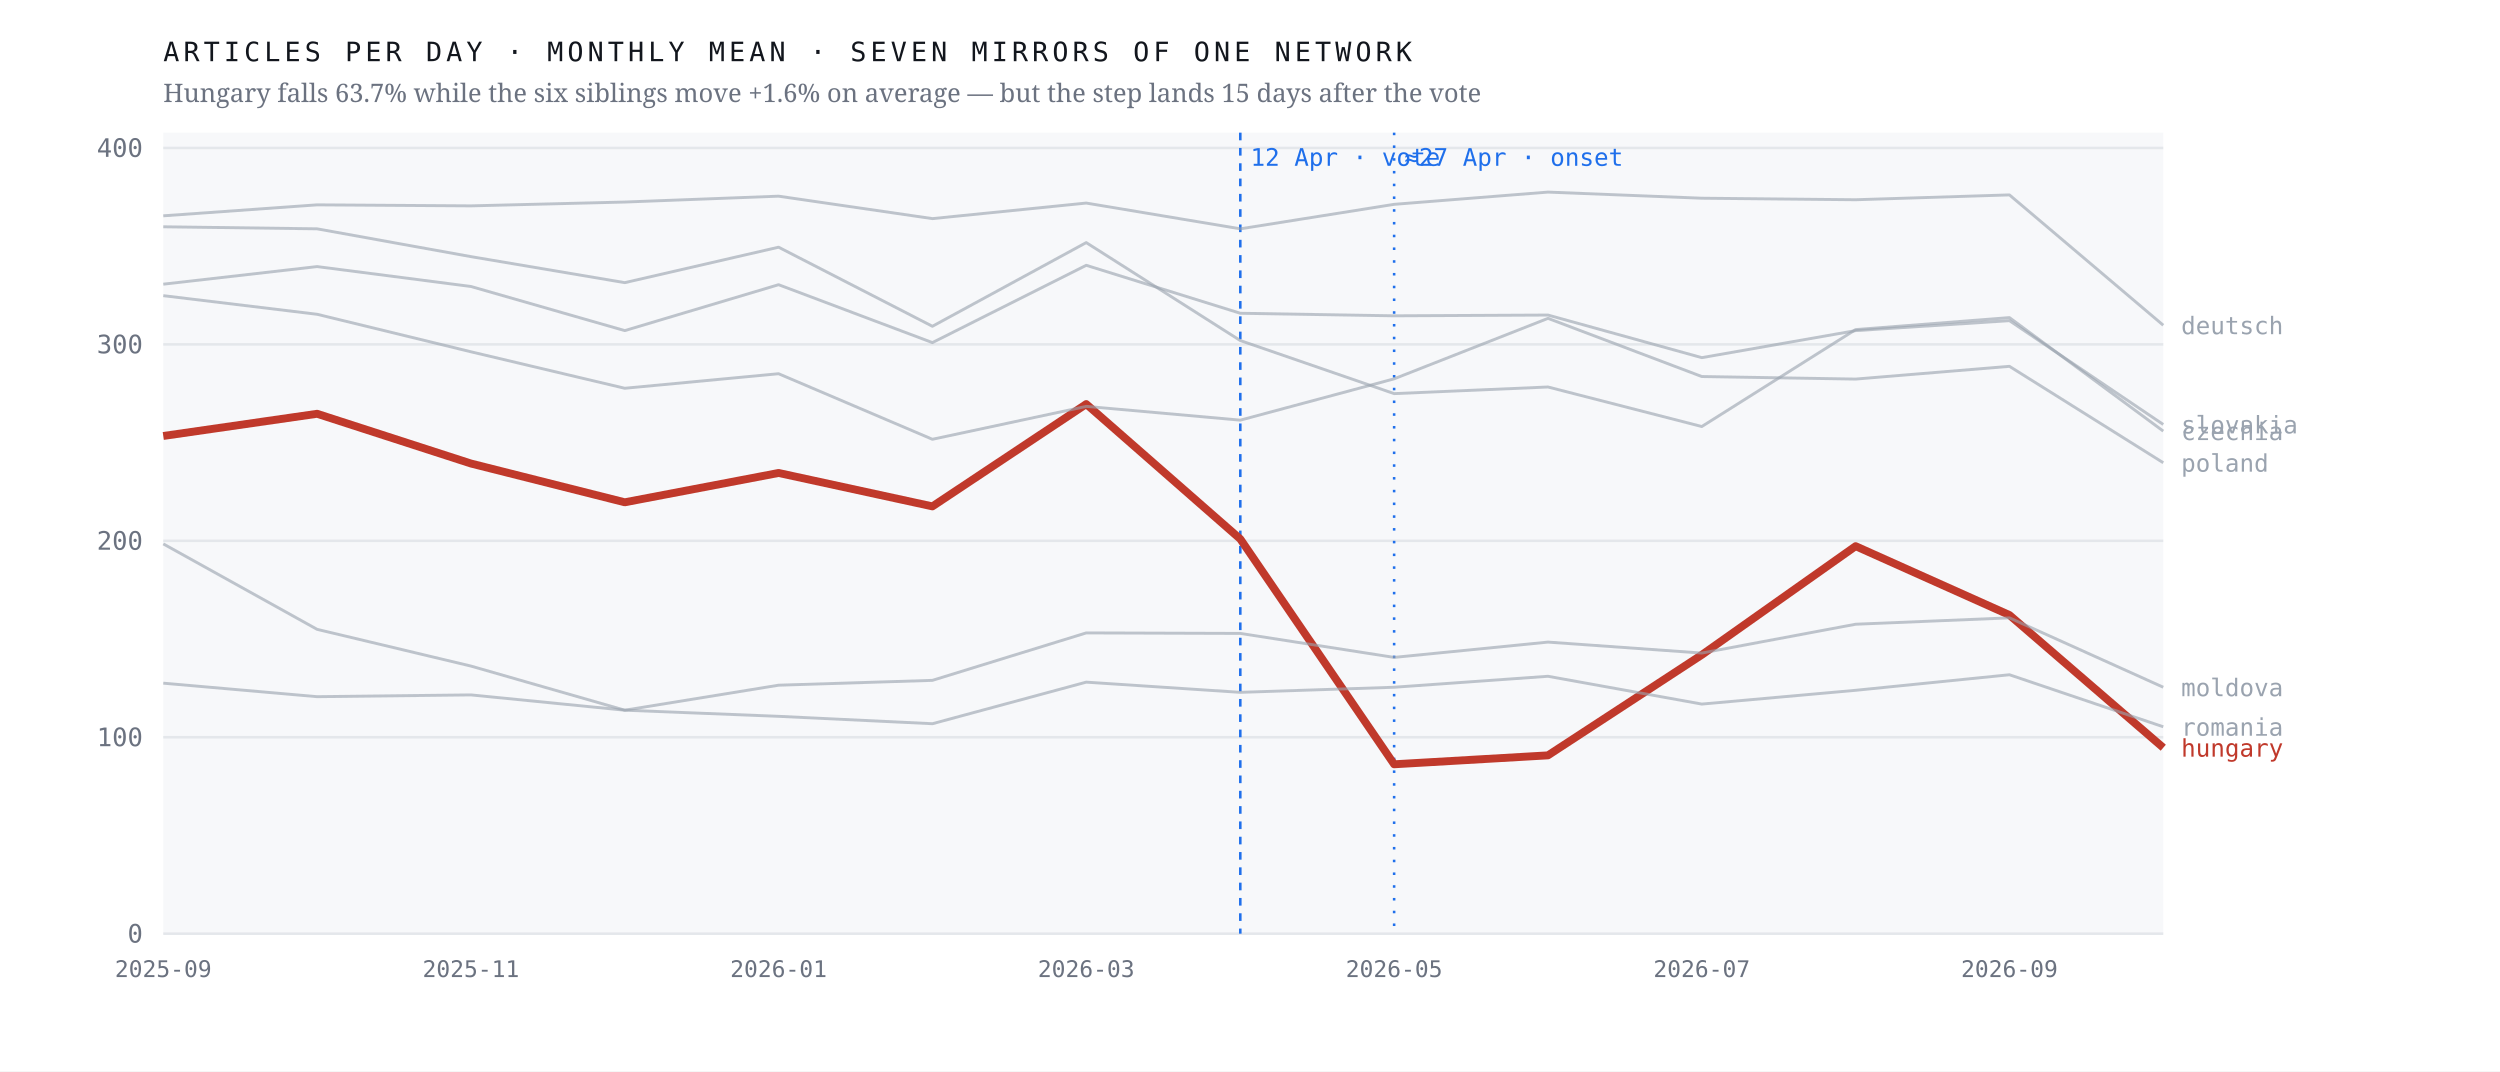
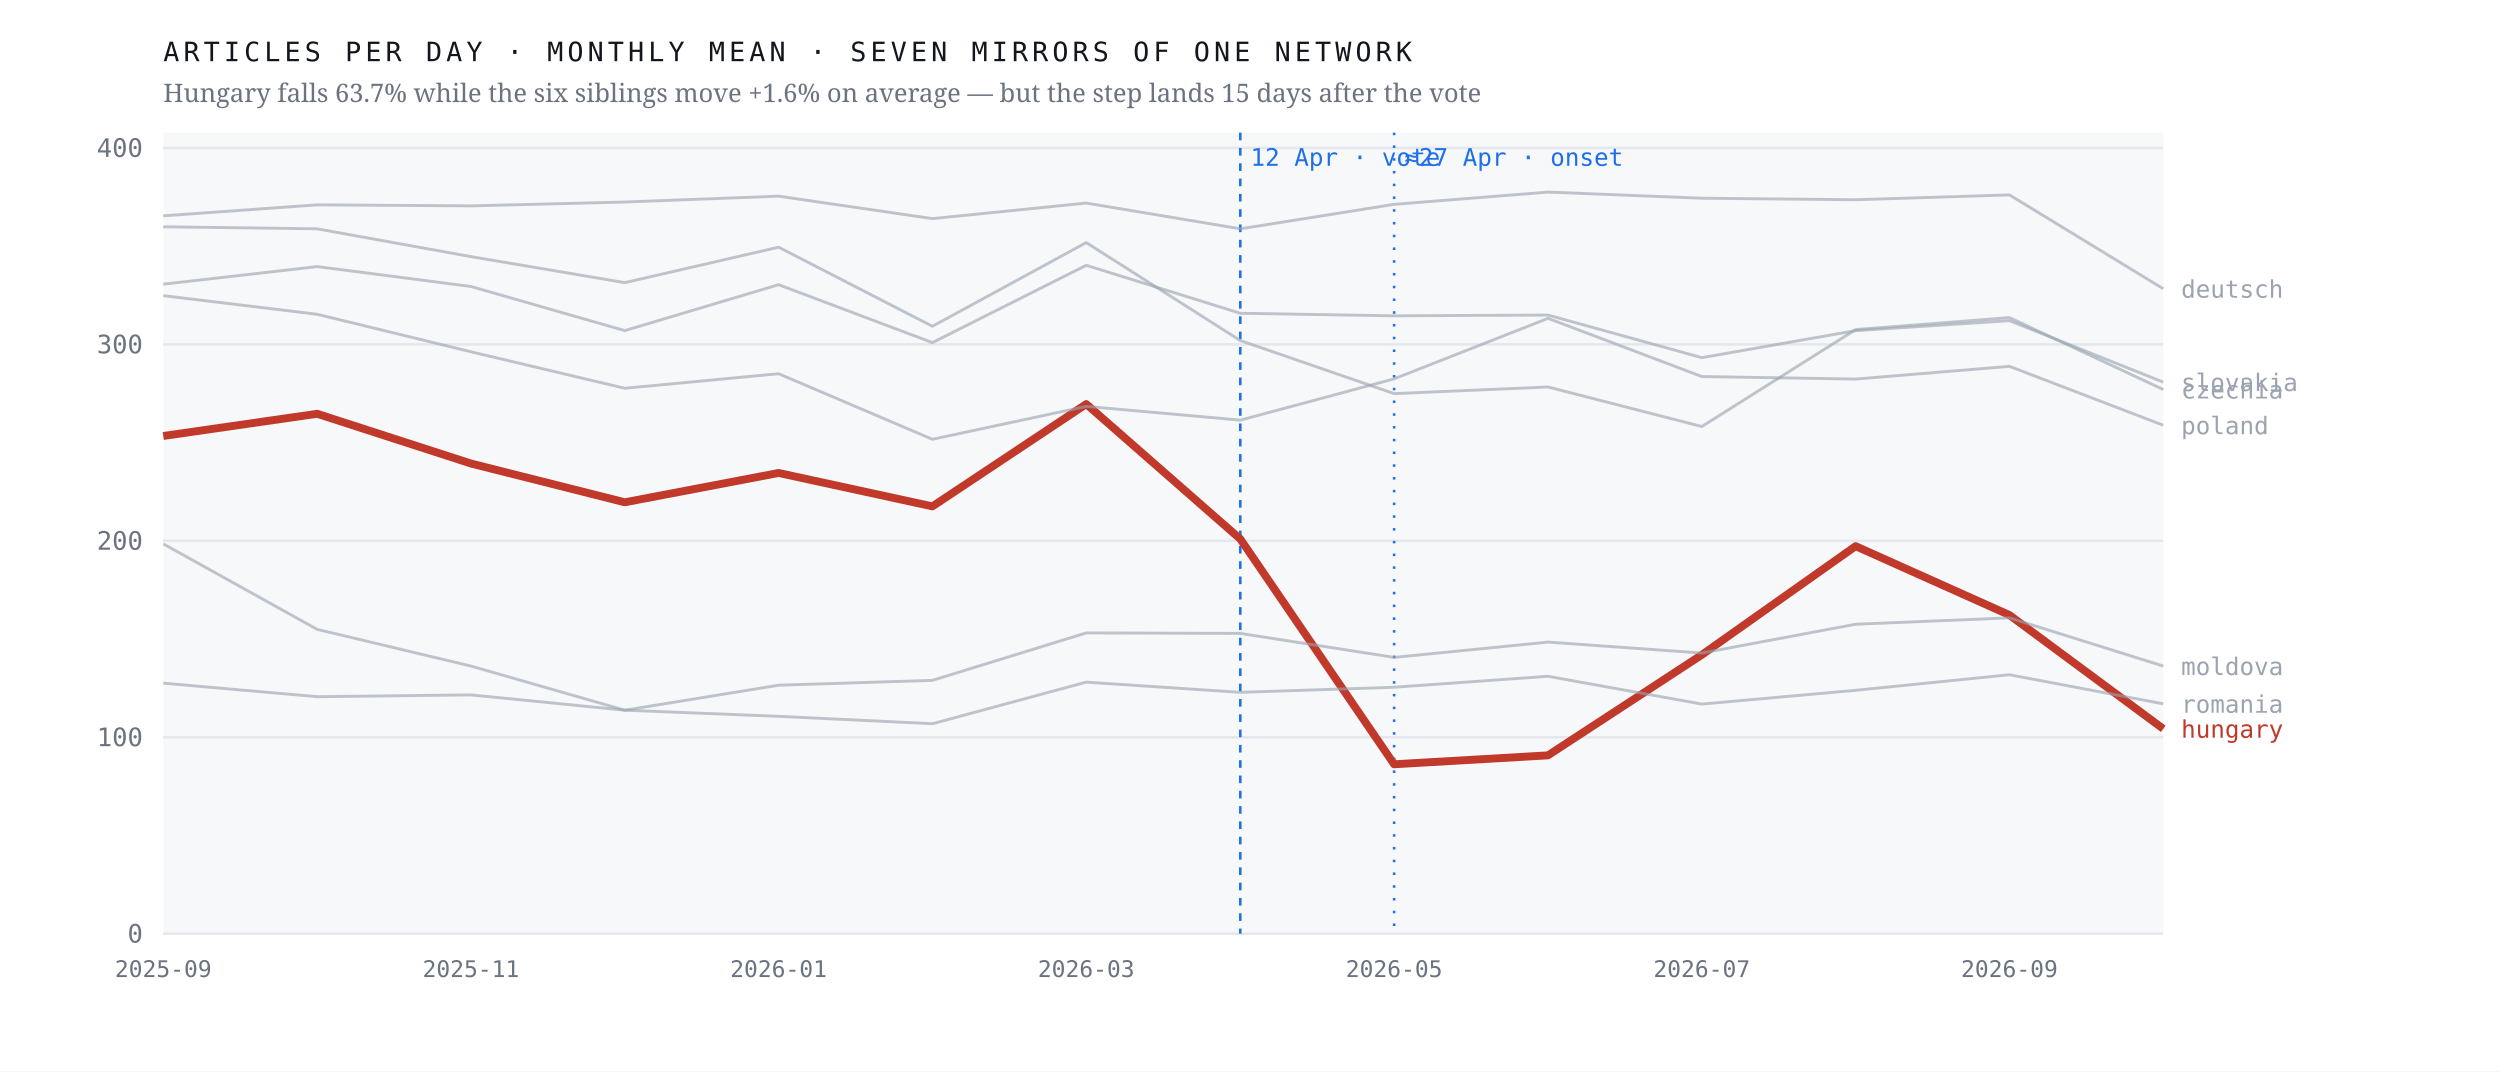
<svg xmlns="http://www.w3.org/2000/svg" viewBox="0 0 980 420" width="980" height="420" role="img" aria-label="Monthly output of seven mirrors of one network; the Hungarian line falls 63.7% after April 2026 while the six others hold roughly flat">
  <rect width="980" height="420" fill="#ffffff" />
  <rect x="64" y="52" width="784" height="314" fill="#f7f8fa" />
  <line x1="64" y1="366.0" x2="848" y2="366.0" stroke="#e4e7eb" stroke-width="1" />
  <text x="56.0" y="369.5" font-family="ui-monospace,'IBM Plex Mono',Menlo,monospace" font-size="10" font-weight="400" letter-spacing="0" fill="#6b7280" text-anchor="end">0</text>
  <line x1="64" y1="289.0" x2="848" y2="289.0" stroke="#e4e7eb" stroke-width="1" />
  <text x="56.0" y="292.5" font-family="ui-monospace,'IBM Plex Mono',Menlo,monospace" font-size="10" font-weight="400" letter-spacing="0" fill="#6b7280" text-anchor="end">100</text>
  <line x1="64" y1="212.0" x2="848" y2="212.0" stroke="#e4e7eb" stroke-width="1" />
  <text x="56.0" y="215.5" font-family="ui-monospace,'IBM Plex Mono',Menlo,monospace" font-size="10" font-weight="400" letter-spacing="0" fill="#6b7280" text-anchor="end">200</text>
  <line x1="64" y1="135.0" x2="848" y2="135.0" stroke="#e4e7eb" stroke-width="1" />
  <text x="56.0" y="138.5" font-family="ui-monospace,'IBM Plex Mono',Menlo,monospace" font-size="10" font-weight="400" letter-spacing="0" fill="#6b7280" text-anchor="end">300</text>
  <line x1="64" y1="58.0" x2="848" y2="58.0" stroke="#e4e7eb" stroke-width="1" />
  <text x="56.0" y="61.5" font-family="ui-monospace,'IBM Plex Mono',Menlo,monospace" font-size="10" font-weight="400" letter-spacing="0" fill="#6b7280" text-anchor="end">400</text>
  <line x1="486.2" y1="52" x2="486.2" y2="366" stroke="#1f6feb" stroke-width="1" stroke-dasharray="3 3" />
  <text x="490.2" y="65.0" font-family="ui-monospace,'IBM Plex Mono',Menlo,monospace" font-size="9.5" font-weight="400" letter-spacing="0" fill="#1f6feb" text-anchor="start">12 Apr · vote</text>
  <line x1="546.5" y1="52" x2="546.5" y2="366" stroke="#1f6feb" stroke-width="1" stroke-dasharray="1 4" />
  <text x="550.5" y="65.0" font-family="ui-monospace,'IBM Plex Mono',Menlo,monospace" font-size="9.5" font-weight="400" letter-spacing="0" fill="#1f6feb" text-anchor="start">≈27 Apr · onset</text>
-   <polyline points="64.0,170.9 124.3,162.2 184.6,181.7 244.9,196.9 305.2,185.4 365.5,198.5 425.8,158.4 486.2,211.3 546.5,299.6 606.8,296.1 667.1,256.7 727.4,214.1 787.7,241.1 848.0,293.1" fill="none" stroke="#c0392b" stroke-width="3.1" stroke-opacity="1" stroke-linejoin="round" />
-   <text x="855.0" y="296.6" font-family="ui-monospace,'IBM Plex Mono',Menlo,monospace" font-size="9.5" font-weight="500" letter-spacing="0" fill="#c0392b" text-anchor="start">hungary</text>
-   <polyline points="64.0,88.9 124.3,89.7 184.6,100.6 244.9,110.8 305.2,96.9 365.5,127.9 425.8,95.1 486.2,133.5 546.5,154.3 606.8,151.7 667.1,167.2 727.4,129.2 787.7,124.5 848.0,169.0" fill="none" stroke="#9aa3af" stroke-width="1.15" stroke-opacity="0.62" stroke-linejoin="round" />
-   <text x="855.0" y="172.5" font-family="ui-monospace,'IBM Plex Mono',Menlo,monospace" font-size="9.5" font-weight="400" letter-spacing="0" fill="#9aa3af" text-anchor="start">czechia</text>
-   <polyline points="64.0,84.6 124.3,80.3 184.6,80.7 244.9,79.2 305.2,76.9 365.5,85.7 425.8,79.6 486.2,89.7 546.5,80.1 606.8,75.3 667.1,77.7 727.4,78.3 787.7,76.4 848.0,127.5" fill="none" stroke="#9aa3af" stroke-width="1.15" stroke-opacity="0.62" stroke-linejoin="round" />
-   <text x="855.0" y="131.0" font-family="ui-monospace,'IBM Plex Mono',Menlo,monospace" font-size="9.5" font-weight="400" letter-spacing="0" fill="#9aa3af" text-anchor="start">deutsch</text>
-   <polyline points="64.0,213.2 124.3,246.7 184.6,261.1 244.9,278.4 305.2,268.6 365.5,266.7 425.8,248.1 486.2,248.3 546.5,257.7 606.8,251.7 667.1,256.0 727.4,244.7 787.7,242.2 848.0,269.4" fill="none" stroke="#9aa3af" stroke-width="1.15" stroke-opacity="0.62" stroke-linejoin="round" />
-   <text x="855.0" y="272.9" font-family="ui-monospace,'IBM Plex Mono',Menlo,monospace" font-size="9.5" font-weight="400" letter-spacing="0" fill="#9aa3af" text-anchor="start">moldova</text>
-   <polyline points="64.0,115.9 124.3,123.2 184.6,137.9 244.9,152.2 305.2,146.5 365.5,172.2 425.8,159.3 486.2,164.7 546.5,148.5 606.8,124.8 667.1,147.6 727.4,148.6 787.7,143.6 848.0,181.4" fill="none" stroke="#9aa3af" stroke-width="1.15" stroke-opacity="0.62" stroke-linejoin="round" />
-   <text x="855.0" y="184.9" font-family="ui-monospace,'IBM Plex Mono',Menlo,monospace" font-size="9.5" font-weight="400" letter-spacing="0" fill="#9aa3af" text-anchor="start">poland</text>
-   <polyline points="64.0,267.8 124.3,273.1 184.6,272.4 244.9,278.4 305.2,280.8 365.5,283.7 425.8,267.4 486.2,271.4 546.5,269.4 606.8,265.1 667.1,276.0 727.4,270.6 787.7,264.5 848.0,284.9" fill="none" stroke="#9aa3af" stroke-width="1.15" stroke-opacity="0.62" stroke-linejoin="round" />
-   <text x="855.0" y="288.4" font-family="ui-monospace,'IBM Plex Mono',Menlo,monospace" font-size="9.5" font-weight="400" letter-spacing="0" fill="#9aa3af" text-anchor="start">romania</text>
-   <polyline points="64.0,111.4 124.3,104.5 184.6,112.3 244.9,129.6 305.2,111.6 365.5,134.3 425.8,104.0 486.2,122.8 546.5,123.8 606.8,123.5 667.1,140.2 727.4,129.6 787.7,125.7 848.0,166.4" fill="none" stroke="#9aa3af" stroke-width="1.15" stroke-opacity="0.62" stroke-linejoin="round" />
-   <text x="855.0" y="169.9" font-family="ui-monospace,'IBM Plex Mono',Menlo,monospace" font-size="9.5" font-weight="400" letter-spacing="0" fill="#9aa3af" text-anchor="start">slovakia</text>
+   <polyline points="64.0,170.9 124.3,162.2 184.6,181.7 244.9,196.9 305.2,185.4 365.5,198.5 425.8,158.4 486.2,211.3 546.5,299.6 606.8,296.1 667.1,256.7 727.4,214.1 787.7,241.1 848.0,285.7" fill="none" stroke="#c0392b" stroke-width="3.1" stroke-opacity="1" stroke-linejoin="round" />
+   <text x="855.0" y="289.2" font-family="ui-monospace,'IBM Plex Mono',Menlo,monospace" font-size="9.5" font-weight="500" letter-spacing="0" fill="#c0392b" text-anchor="start">hungary</text>
+   <polyline points="64.0,88.9 124.3,89.7 184.6,100.6 244.9,110.8 305.2,96.9 365.5,127.9 425.8,95.1 486.2,133.5 546.5,154.3 606.8,151.7 667.1,167.2 727.4,129.2 787.7,124.5 848.0,152.7" fill="none" stroke="#9aa3af" stroke-width="1.15" stroke-opacity="0.62" stroke-linejoin="round" />
+   <text x="855.0" y="156.2" font-family="ui-monospace,'IBM Plex Mono',Menlo,monospace" font-size="9.5" font-weight="400" letter-spacing="0" fill="#9aa3af" text-anchor="start">czechia</text>
+   <polyline points="64.0,84.6 124.3,80.3 184.6,80.7 244.9,79.2 305.2,76.9 365.5,85.7 425.8,79.6 486.2,89.7 546.5,80.1 606.8,75.3 667.1,77.7 727.4,78.3 787.7,76.4 848.0,113.2" fill="none" stroke="#9aa3af" stroke-width="1.15" stroke-opacity="0.62" stroke-linejoin="round" />
+   <text x="855.0" y="116.7" font-family="ui-monospace,'IBM Plex Mono',Menlo,monospace" font-size="9.5" font-weight="400" letter-spacing="0" fill="#9aa3af" text-anchor="start">deutsch</text>
+   <polyline points="64.0,213.2 124.3,246.7 184.6,261.1 244.9,278.4 305.2,268.6 365.5,266.7 425.8,248.1 486.2,248.3 546.5,257.7 606.8,251.7 667.1,256.0 727.4,244.7 787.7,242.2 848.0,261.1" fill="none" stroke="#9aa3af" stroke-width="1.15" stroke-opacity="0.62" stroke-linejoin="round" />
+   <text x="855.0" y="264.6" font-family="ui-monospace,'IBM Plex Mono',Menlo,monospace" font-size="9.5" font-weight="400" letter-spacing="0" fill="#9aa3af" text-anchor="start">moldova</text>
+   <polyline points="64.0,115.9 124.3,123.2 184.6,137.9 244.9,152.2 305.2,146.5 365.5,172.2 425.8,159.3 486.2,164.7 546.5,148.5 606.8,124.8 667.1,147.6 727.4,148.6 787.7,143.6 848.0,166.7" fill="none" stroke="#9aa3af" stroke-width="1.15" stroke-opacity="0.62" stroke-linejoin="round" />
+   <text x="855.0" y="170.2" font-family="ui-monospace,'IBM Plex Mono',Menlo,monospace" font-size="9.5" font-weight="400" letter-spacing="0" fill="#9aa3af" text-anchor="start">poland</text>
+   <polyline points="64.0,267.8 124.3,273.1 184.6,272.4 244.9,278.4 305.2,280.8 365.5,283.7 425.8,267.4 486.2,271.4 546.5,269.4 606.8,265.1 667.1,276.0 727.4,270.6 787.7,264.5 848.0,275.9" fill="none" stroke="#9aa3af" stroke-width="1.15" stroke-opacity="0.62" stroke-linejoin="round" />
+   <text x="855.0" y="279.4" font-family="ui-monospace,'IBM Plex Mono',Menlo,monospace" font-size="9.5" font-weight="400" letter-spacing="0" fill="#9aa3af" text-anchor="start">romania</text>
+   <polyline points="64.0,111.4 124.3,104.5 184.6,112.3 244.9,129.6 305.2,111.6 365.5,134.3 425.8,104.0 486.2,122.8 546.5,123.8 606.8,123.5 667.1,140.2 727.4,129.6 787.7,125.7 848.0,149.8" fill="none" stroke="#9aa3af" stroke-width="1.15" stroke-opacity="0.62" stroke-linejoin="round" />
+   <text x="855.0" y="153.3" font-family="ui-monospace,'IBM Plex Mono',Menlo,monospace" font-size="9.5" font-weight="400" letter-spacing="0" fill="#9aa3af" text-anchor="start">slovakia</text>
  <text x="64.0" y="383.0" font-family="ui-monospace,'IBM Plex Mono',Menlo,monospace" font-size="9" font-weight="400" letter-spacing="0" fill="#6b7280" text-anchor="middle">2025-09</text>
  <text x="184.6" y="383.0" font-family="ui-monospace,'IBM Plex Mono',Menlo,monospace" font-size="9" font-weight="400" letter-spacing="0" fill="#6b7280" text-anchor="middle">2025-11</text>
  <text x="305.2" y="383.0" font-family="ui-monospace,'IBM Plex Mono',Menlo,monospace" font-size="9" font-weight="400" letter-spacing="0" fill="#6b7280" text-anchor="middle">2026-01</text>
  <text x="425.8" y="383.0" font-family="ui-monospace,'IBM Plex Mono',Menlo,monospace" font-size="9" font-weight="400" letter-spacing="0" fill="#6b7280" text-anchor="middle">2026-03</text>
  <text x="546.5" y="383.0" font-family="ui-monospace,'IBM Plex Mono',Menlo,monospace" font-size="9" font-weight="400" letter-spacing="0" fill="#6b7280" text-anchor="middle">2026-05</text>
  <text x="667.1" y="383.0" font-family="ui-monospace,'IBM Plex Mono',Menlo,monospace" font-size="9" font-weight="400" letter-spacing="0" fill="#6b7280" text-anchor="middle">2026-07</text>
  <text x="787.7" y="383.0" font-family="ui-monospace,'IBM Plex Mono',Menlo,monospace" font-size="9" font-weight="400" letter-spacing="0" fill="#6b7280" text-anchor="middle">2026-09</text>
  <text x="64.0" y="24.0" font-family="ui-monospace,'IBM Plex Mono',Menlo,monospace" font-size="10.5" font-weight="400" letter-spacing="1.6" fill="#12161d" text-anchor="start">ARTICLES PER DAY · MONTHLY MEAN · SEVEN MIRRORS OF ONE NETWORK</text>
  <text x="64.0" y="40.0" font-family="'Newsreader',Georgia,serif" font-size="10" font-weight="400" letter-spacing="0" fill="#6b7280" text-anchor="start">Hungary falls 63.7% while the six siblings move +1.6% on average — but the step lands 15 days after the vote</text>
</svg>
